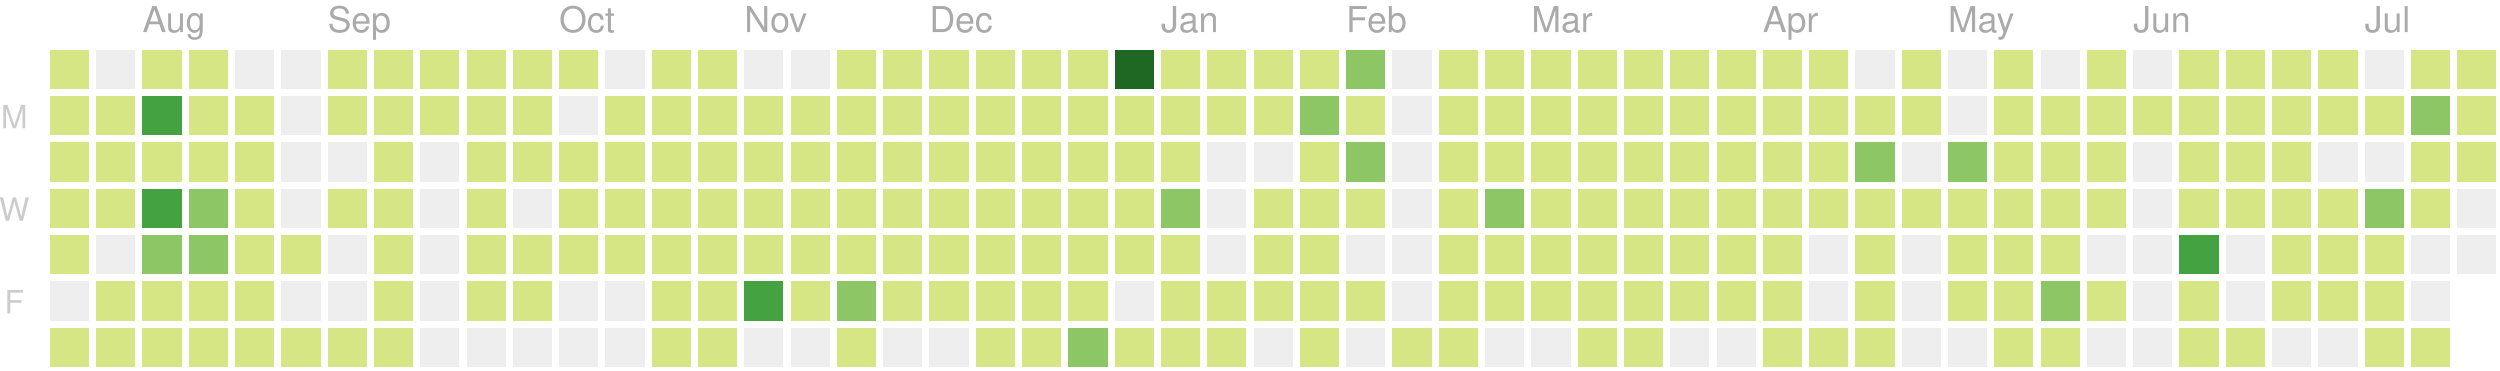
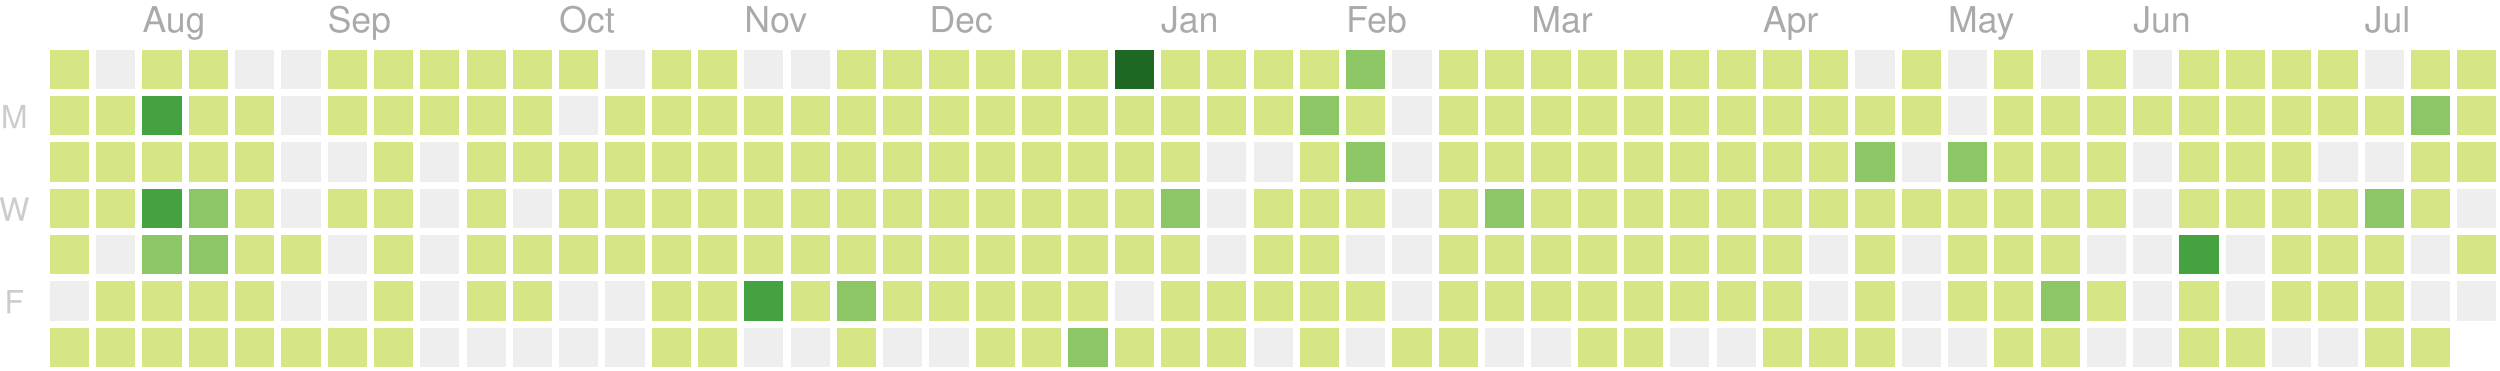
<svg xmlns="http://www.w3.org/2000/svg" version="1.1" width="702" height="104">
  <rect style="fill:#d6e685;shape-rendering:crispedges;" data-score="2" data-date="2018-07-22" x="14" y="14" width="11" height="11" />
  <rect style="fill:#eeeeee;shape-rendering:crispedges;" data-score="0" data-date="2018-07-29" x="27" y="14" width="11" height="11" />
  <rect style="fill:#d6e685;shape-rendering:crispedges;" data-score="1" data-date="2018-08-05" x="40" y="14" width="11" height="11" />
  <rect style="fill:#d6e685;shape-rendering:crispedges;" data-score="3" data-date="2018-08-12" x="53" y="14" width="11" height="11" />
  <rect style="fill:#eeeeee;shape-rendering:crispedges;" data-score="0" data-date="2018-08-19" x="66" y="14" width="11" height="11" />
  <rect style="fill:#eeeeee;shape-rendering:crispedges;" data-score="0" data-date="2018-08-26" x="79" y="14" width="11" height="11" />
  <rect style="fill:#d6e685;shape-rendering:crispedges;" data-score="1" data-date="2018-09-02" x="92" y="14" width="11" height="11" />
  <rect style="fill:#d6e685;shape-rendering:crispedges;" data-score="5" data-date="2018-09-09" x="105" y="14" width="11" height="11" />
  <rect style="fill:#d6e685;shape-rendering:crispedges;" data-score="14" data-date="2018-09-16" x="118" y="14" width="11" height="11" />
  <rect style="fill:#d6e685;shape-rendering:crispedges;" data-score="6" data-date="2018-09-23" x="131" y="14" width="11" height="11" />
  <rect style="fill:#d6e685;shape-rendering:crispedges;" data-score="1" data-date="2018-09-30" x="144" y="14" width="11" height="11" />
  <rect style="fill:#d6e685;shape-rendering:crispedges;" data-score="2" data-date="2018-10-07" x="157" y="14" width="11" height="11" />
  <rect style="fill:#eeeeee;shape-rendering:crispedges;" data-score="0" data-date="2018-10-14" x="170" y="14" width="11" height="11" />
  <rect style="fill:#d6e685;shape-rendering:crispedges;" data-score="1" data-date="2018-10-21" x="183" y="14" width="11" height="11" />
  <rect style="fill:#d6e685;shape-rendering:crispedges;" data-score="10" data-date="2018-10-28" x="196" y="14" width="11" height="11" />
  <rect style="fill:#eeeeee;shape-rendering:crispedges;" data-score="0" data-date="2018-11-04" x="209" y="14" width="11" height="11" />
  <rect style="fill:#eeeeee;shape-rendering:crispedges;" data-score="0" data-date="2018-11-11" x="222" y="14" width="11" height="11" />
  <rect style="fill:#d6e685;shape-rendering:crispedges;" data-score="15" data-date="2018-11-18" x="235" y="14" width="11" height="11" />
  <rect style="fill:#d6e685;shape-rendering:crispedges;" data-score="17" data-date="2018-11-25" x="248" y="14" width="11" height="11" />
  <rect style="fill:#d6e685;shape-rendering:crispedges;" data-score="4" data-date="2018-12-02" x="261" y="14" width="11" height="11" />
  <rect style="fill:#d6e685;shape-rendering:crispedges;" data-score="2" data-date="2018-12-09" x="274" y="14" width="11" height="11" />
  <rect style="fill:#d6e685;shape-rendering:crispedges;" data-score="3" data-date="2018-12-16" x="287" y="14" width="11" height="11" />
  <rect style="fill:#d6e685;shape-rendering:crispedges;" data-score="4" data-date="2018-12-23" x="300" y="14" width="11" height="11" />
  <rect style="fill:#1e6823;shape-rendering:crispedges;" data-score="77" data-date="2018-12-30" x="313" y="14" width="11" height="11" />
  <rect style="fill:#d6e685;shape-rendering:crispedges;" data-score="7" data-date="2019-01-06" x="326" y="14" width="11" height="11" />
  <rect style="fill:#d6e685;shape-rendering:crispedges;" data-score="1" data-date="2019-01-13" x="339" y="14" width="11" height="11" />
  <rect style="fill:#d6e685;shape-rendering:crispedges;" data-score="8" data-date="2019-01-20" x="352" y="14" width="11" height="11" />
  <rect style="fill:#d6e685;shape-rendering:crispedges;" data-score="7" data-date="2019-01-27" x="365" y="14" width="11" height="11" />
  <rect style="fill:#8cc665;shape-rendering:crispedges;" data-score="20" data-date="2019-02-03" x="378" y="14" width="11" height="11" />
  <rect style="fill:#eeeeee;shape-rendering:crispedges;" data-score="0" data-date="2019-02-10" x="391" y="14" width="11" height="11" />
  <rect style="fill:#d6e685;shape-rendering:crispedges;" data-score="2" data-date="2019-02-17" x="404" y="14" width="11" height="11" />
  <rect style="fill:#d6e685;shape-rendering:crispedges;" data-score="13" data-date="2019-02-24" x="417" y="14" width="11" height="11" />
  <rect style="fill:#d6e685;shape-rendering:crispedges;" data-score="6" data-date="2019-03-03" x="430" y="14" width="11" height="11" />
  <rect style="fill:#d6e685;shape-rendering:crispedges;" data-score="6" data-date="2019-03-10" x="443" y="14" width="11" height="11" />
  <rect style="fill:#d6e685;shape-rendering:crispedges;" data-score="1" data-date="2019-03-17" x="456" y="14" width="11" height="11" />
  <rect style="fill:#d6e685;shape-rendering:crispedges;" data-score="4" data-date="2019-03-24" x="469" y="14" width="11" height="11" />
  <rect style="fill:#d6e685;shape-rendering:crispedges;" data-score="3" data-date="2019-03-31" x="482" y="14" width="11" height="11" />
  <rect style="fill:#d6e685;shape-rendering:crispedges;" data-score="2" data-date="2019-04-07" x="495" y="14" width="11" height="11" />
  <rect style="fill:#d6e685;shape-rendering:crispedges;" data-score="3" data-date="2019-04-14" x="508" y="14" width="11" height="11" />
  <rect style="fill:#eeeeee;shape-rendering:crispedges;" data-score="0" data-date="2019-04-21" x="521" y="14" width="11" height="11" />
  <rect style="fill:#d6e685;shape-rendering:crispedges;" data-score="9" data-date="2019-04-28" x="534" y="14" width="11" height="11" />
  <rect style="fill:#eeeeee;shape-rendering:crispedges;" data-score="0" data-date="2019-05-05" x="547" y="14" width="11" height="11" />
  <rect style="fill:#d6e685;shape-rendering:crispedges;" data-score="6" data-date="2019-05-12" x="560" y="14" width="11" height="11" />
  <rect style="fill:#eeeeee;shape-rendering:crispedges;" data-score="0" data-date="2019-05-19" x="573" y="14" width="11" height="11" />
  <rect style="fill:#d6e685;shape-rendering:crispedges;" data-score="4" data-date="2019-05-26" x="586" y="14" width="11" height="11" />
  <rect style="fill:#eeeeee;shape-rendering:crispedges;" data-score="0" data-date="2019-06-02" x="599" y="14" width="11" height="11" />
  <rect style="fill:#d6e685;shape-rendering:crispedges;" data-score="1" data-date="2019-06-09" x="612" y="14" width="11" height="11" />
  <rect style="fill:#d6e685;shape-rendering:crispedges;" data-score="3" data-date="2019-06-16" x="625" y="14" width="11" height="11" />
  <rect style="fill:#d6e685;shape-rendering:crispedges;" data-score="2" data-date="2019-06-23" x="638" y="14" width="11" height="11" />
  <rect style="fill:#d6e685;shape-rendering:crispedges;" data-score="2" data-date="2019-06-30" x="651" y="14" width="11" height="11" />
  <rect style="fill:#eeeeee;shape-rendering:crispedges;" data-score="0" data-date="2019-07-07" x="664" y="14" width="11" height="11" />
  <rect style="fill:#d6e685;shape-rendering:crispedges;" data-score="7" data-date="2019-07-14" x="677" y="14" width="11" height="11" />
  <rect style="fill:#d6e685;shape-rendering:crispedges;" data-score="1" data-date="2019-07-21" x="690" y="14" width="11" height="11" />
  <rect style="fill:#d6e685;shape-rendering:crispedges;" data-score="3" data-date="2018-07-23" x="14" y="27" width="11" height="11" />
  <rect style="fill:#d6e685;shape-rendering:crispedges;" data-score="8" data-date="2018-07-30" x="27" y="27" width="11" height="11" />
  <rect style="fill:#44a340;shape-rendering:crispedges;" data-score="42" data-date="2018-08-06" x="40" y="27" width="11" height="11" />
  <rect style="fill:#d6e685;shape-rendering:crispedges;" data-score="16" data-date="2018-08-13" x="53" y="27" width="11" height="11" />
  <rect style="fill:#d6e685;shape-rendering:crispedges;" data-score="14" data-date="2018-08-20" x="66" y="27" width="11" height="11" />
  <rect style="fill:#eeeeee;shape-rendering:crispedges;" data-score="0" data-date="2018-08-27" x="79" y="27" width="11" height="11" />
  <rect style="fill:#d6e685;shape-rendering:crispedges;" data-score="2" data-date="2018-09-03" x="92" y="27" width="11" height="11" />
  <rect style="fill:#d6e685;shape-rendering:crispedges;" data-score="3" data-date="2018-09-10" x="105" y="27" width="11" height="11" />
  <rect style="fill:#d6e685;shape-rendering:crispedges;" data-score="1" data-date="2018-09-17" x="118" y="27" width="11" height="11" />
  <rect style="fill:#d6e685;shape-rendering:crispedges;" data-score="7" data-date="2018-09-24" x="131" y="27" width="11" height="11" />
  <rect style="fill:#d6e685;shape-rendering:crispedges;" data-score="3" data-date="2018-10-01" x="144" y="27" width="11" height="11" />
  <rect style="fill:#eeeeee;shape-rendering:crispedges;" data-score="0" data-date="2018-10-08" x="157" y="27" width="11" height="11" />
  <rect style="fill:#d6e685;shape-rendering:crispedges;" data-score="1" data-date="2018-10-15" x="170" y="27" width="11" height="11" />
  <rect style="fill:#d6e685;shape-rendering:crispedges;" data-score="1" data-date="2018-10-22" x="183" y="27" width="11" height="11" />
  <rect style="fill:#d6e685;shape-rendering:crispedges;" data-score="9" data-date="2018-10-29" x="196" y="27" width="11" height="11" />
  <rect style="fill:#d6e685;shape-rendering:crispedges;" data-score="6" data-date="2018-11-05" x="209" y="27" width="11" height="11" />
  <rect style="fill:#d6e685;shape-rendering:crispedges;" data-score="10" data-date="2018-11-12" x="222" y="27" width="11" height="11" />
  <rect style="fill:#d6e685;shape-rendering:crispedges;" data-score="11" data-date="2018-11-19" x="235" y="27" width="11" height="11" />
  <rect style="fill:#d6e685;shape-rendering:crispedges;" data-score="10" data-date="2018-11-26" x="248" y="27" width="11" height="11" />
  <rect style="fill:#d6e685;shape-rendering:crispedges;" data-score="4" data-date="2018-12-03" x="261" y="27" width="11" height="11" />
  <rect style="fill:#d6e685;shape-rendering:crispedges;" data-score="8" data-date="2018-12-10" x="274" y="27" width="11" height="11" />
  <rect style="fill:#d6e685;shape-rendering:crispedges;" data-score="9" data-date="2018-12-17" x="287" y="27" width="11" height="11" />
  <rect style="fill:#d6e685;shape-rendering:crispedges;" data-score="4" data-date="2018-12-24" x="300" y="27" width="11" height="11" />
  <rect style="fill:#d6e685;shape-rendering:crispedges;" data-score="8" data-date="2018-12-31" x="313" y="27" width="11" height="11" />
  <rect style="fill:#d6e685;shape-rendering:crispedges;" data-score="12" data-date="2019-01-07" x="326" y="27" width="11" height="11" />
  <rect style="fill:#d6e685;shape-rendering:crispedges;" data-score="2" data-date="2019-01-14" x="339" y="27" width="11" height="11" />
  <rect style="fill:#d6e685;shape-rendering:crispedges;" data-score="6" data-date="2019-01-21" x="352" y="27" width="11" height="11" />
  <rect style="fill:#8cc665;shape-rendering:crispedges;" data-score="26" data-date="2019-01-28" x="365" y="27" width="11" height="11" />
  <rect style="fill:#d6e685;shape-rendering:crispedges;" data-score="17" data-date="2019-02-04" x="378" y="27" width="11" height="11" />
  <rect style="fill:#eeeeee;shape-rendering:crispedges;" data-score="0" data-date="2019-02-11" x="391" y="27" width="11" height="11" />
  <rect style="fill:#d6e685;shape-rendering:crispedges;" data-score="14" data-date="2019-02-18" x="404" y="27" width="11" height="11" />
  <rect style="fill:#d6e685;shape-rendering:crispedges;" data-score="3" data-date="2019-02-25" x="417" y="27" width="11" height="11" />
  <rect style="fill:#d6e685;shape-rendering:crispedges;" data-score="11" data-date="2019-03-04" x="430" y="27" width="11" height="11" />
  <rect style="fill:#d6e685;shape-rendering:crispedges;" data-score="5" data-date="2019-03-11" x="443" y="27" width="11" height="11" />
  <rect style="fill:#d6e685;shape-rendering:crispedges;" data-score="11" data-date="2019-03-18" x="456" y="27" width="11" height="11" />
  <rect style="fill:#d6e685;shape-rendering:crispedges;" data-score="4" data-date="2019-03-25" x="469" y="27" width="11" height="11" />
  <rect style="fill:#d6e685;shape-rendering:crispedges;" data-score="2" data-date="2019-04-01" x="482" y="27" width="11" height="11" />
  <rect style="fill:#d6e685;shape-rendering:crispedges;" data-score="2" data-date="2019-04-08" x="495" y="27" width="11" height="11" />
  <rect style="fill:#d6e685;shape-rendering:crispedges;" data-score="2" data-date="2019-04-15" x="508" y="27" width="11" height="11" />
  <rect style="fill:#d6e685;shape-rendering:crispedges;" data-score="12" data-date="2019-04-22" x="521" y="27" width="11" height="11" />
  <rect style="fill:#d6e685;shape-rendering:crispedges;" data-score="7" data-date="2019-04-29" x="534" y="27" width="11" height="11" />
  <rect style="fill:#eeeeee;shape-rendering:crispedges;" data-score="0" data-date="2019-05-06" x="547" y="27" width="11" height="11" />
  <rect style="fill:#d6e685;shape-rendering:crispedges;" data-score="17" data-date="2019-05-13" x="560" y="27" width="11" height="11" />
  <rect style="fill:#d6e685;shape-rendering:crispedges;" data-score="11" data-date="2019-05-20" x="573" y="27" width="11" height="11" />
  <rect style="fill:#d6e685;shape-rendering:crispedges;" data-score="11" data-date="2019-05-27" x="586" y="27" width="11" height="11" />
  <rect style="fill:#d6e685;shape-rendering:crispedges;" data-score="2" data-date="2019-06-03" x="599" y="27" width="11" height="11" />
  <rect style="fill:#d6e685;shape-rendering:crispedges;" data-score="5" data-date="2019-06-10" x="612" y="27" width="11" height="11" />
  <rect style="fill:#d6e685;shape-rendering:crispedges;" data-score="11" data-date="2019-06-17" x="625" y="27" width="11" height="11" />
  <rect style="fill:#d6e685;shape-rendering:crispedges;" data-score="5" data-date="2019-06-24" x="638" y="27" width="11" height="11" />
  <rect style="fill:#d6e685;shape-rendering:crispedges;" data-score="17" data-date="2019-07-01" x="651" y="27" width="11" height="11" />
  <rect style="fill:#d6e685;shape-rendering:crispedges;" data-score="6" data-date="2019-07-08" x="664" y="27" width="11" height="11" />
  <rect style="fill:#8cc665;shape-rendering:crispedges;" data-score="20" data-date="2019-07-15" x="677" y="27" width="11" height="11" />
  <rect style="fill:#d6e685;shape-rendering:crispedges;" data-score="4" data-date="2019-07-22" x="690" y="27" width="11" height="11" />
  <rect style="fill:#d6e685;shape-rendering:crispedges;" data-score="5" data-date="2018-07-24" x="14" y="40" width="11" height="11" />
  <rect style="fill:#d6e685;shape-rendering:crispedges;" data-score="6" data-date="2018-07-31" x="27" y="40" width="11" height="11" />
  <rect style="fill:#d6e685;shape-rendering:crispedges;" data-score="9" data-date="2018-08-07" x="40" y="40" width="11" height="11" />
  <rect style="fill:#d6e685;shape-rendering:crispedges;" data-score="17" data-date="2018-08-14" x="53" y="40" width="11" height="11" />
  <rect style="fill:#d6e685;shape-rendering:crispedges;" data-score="6" data-date="2018-08-21" x="66" y="40" width="11" height="11" />
  <rect style="fill:#eeeeee;shape-rendering:crispedges;" data-score="0" data-date="2018-08-28" x="79" y="40" width="11" height="11" />
  <rect style="fill:#eeeeee;shape-rendering:crispedges;" data-score="0" data-date="2018-09-04" x="92" y="40" width="11" height="11" />
  <rect style="fill:#d6e685;shape-rendering:crispedges;" data-score="5" data-date="2018-09-11" x="105" y="40" width="11" height="11" />
  <rect style="fill:#eeeeee;shape-rendering:crispedges;" data-score="0" data-date="2018-09-18" x="118" y="40" width="11" height="11" />
  <rect style="fill:#d6e685;shape-rendering:crispedges;" data-score="1" data-date="2018-09-25" x="131" y="40" width="11" height="11" />
  <rect style="fill:#d6e685;shape-rendering:crispedges;" data-score="10" data-date="2018-10-02" x="144" y="40" width="11" height="11" />
  <rect style="fill:#d6e685;shape-rendering:crispedges;" data-score="5" data-date="2018-10-09" x="157" y="40" width="11" height="11" />
  <rect style="fill:#d6e685;shape-rendering:crispedges;" data-score="5" data-date="2018-10-16" x="170" y="40" width="11" height="11" />
  <rect style="fill:#d6e685;shape-rendering:crispedges;" data-score="13" data-date="2018-10-23" x="183" y="40" width="11" height="11" />
  <rect style="fill:#d6e685;shape-rendering:crispedges;" data-score="9" data-date="2018-10-30" x="196" y="40" width="11" height="11" />
  <rect style="fill:#d6e685;shape-rendering:crispedges;" data-score="19" data-date="2018-11-06" x="209" y="40" width="11" height="11" />
  <rect style="fill:#d6e685;shape-rendering:crispedges;" data-score="1" data-date="2018-11-13" x="222" y="40" width="11" height="11" />
  <rect style="fill:#d6e685;shape-rendering:crispedges;" data-score="8" data-date="2018-11-20" x="235" y="40" width="11" height="11" />
  <rect style="fill:#d6e685;shape-rendering:crispedges;" data-score="6" data-date="2018-11-27" x="248" y="40" width="11" height="11" />
  <rect style="fill:#d6e685;shape-rendering:crispedges;" data-score="7" data-date="2018-12-04" x="261" y="40" width="11" height="11" />
  <rect style="fill:#d6e685;shape-rendering:crispedges;" data-score="5" data-date="2018-12-11" x="274" y="40" width="11" height="11" />
  <rect style="fill:#d6e685;shape-rendering:crispedges;" data-score="7" data-date="2018-12-18" x="287" y="40" width="11" height="11" />
  <rect style="fill:#d6e685;shape-rendering:crispedges;" data-score="2" data-date="2018-12-25" x="300" y="40" width="11" height="11" />
  <rect style="fill:#d6e685;shape-rendering:crispedges;" data-score="10" data-date="2019-01-01" x="313" y="40" width="11" height="11" />
  <rect style="fill:#d6e685;shape-rendering:crispedges;" data-score="4" data-date="2019-01-08" x="326" y="40" width="11" height="11" />
  <rect style="fill:#eeeeee;shape-rendering:crispedges;" data-score="0" data-date="2019-01-15" x="339" y="40" width="11" height="11" />
  <rect style="fill:#eeeeee;shape-rendering:crispedges;" data-score="0" data-date="2019-01-22" x="352" y="40" width="11" height="11" />
  <rect style="fill:#d6e685;shape-rendering:crispedges;" data-score="9" data-date="2019-01-29" x="365" y="40" width="11" height="11" />
  <rect style="fill:#8cc665;shape-rendering:crispedges;" data-score="29" data-date="2019-02-05" x="378" y="40" width="11" height="11" />
  <rect style="fill:#eeeeee;shape-rendering:crispedges;" data-score="0" data-date="2019-02-12" x="391" y="40" width="11" height="11" />
  <rect style="fill:#d6e685;shape-rendering:crispedges;" data-score="2" data-date="2019-02-19" x="404" y="40" width="11" height="11" />
  <rect style="fill:#d6e685;shape-rendering:crispedges;" data-score="4" data-date="2019-02-26" x="417" y="40" width="11" height="11" />
  <rect style="fill:#d6e685;shape-rendering:crispedges;" data-score="3" data-date="2019-03-05" x="430" y="40" width="11" height="11" />
  <rect style="fill:#d6e685;shape-rendering:crispedges;" data-score="2" data-date="2019-03-12" x="443" y="40" width="11" height="11" />
  <rect style="fill:#d6e685;shape-rendering:crispedges;" data-score="8" data-date="2019-03-19" x="456" y="40" width="11" height="11" />
  <rect style="fill:#d6e685;shape-rendering:crispedges;" data-score="3" data-date="2019-03-26" x="469" y="40" width="11" height="11" />
  <rect style="fill:#d6e685;shape-rendering:crispedges;" data-score="6" data-date="2019-04-02" x="482" y="40" width="11" height="11" />
  <rect style="fill:#d6e685;shape-rendering:crispedges;" data-score="4" data-date="2019-04-09" x="495" y="40" width="11" height="11" />
  <rect style="fill:#d6e685;shape-rendering:crispedges;" data-score="3" data-date="2019-04-16" x="508" y="40" width="11" height="11" />
  <rect style="fill:#8cc665;shape-rendering:crispedges;" data-score="35" data-date="2019-04-23" x="521" y="40" width="11" height="11" />
  <rect style="fill:#eeeeee;shape-rendering:crispedges;" data-score="0" data-date="2019-04-30" x="534" y="40" width="11" height="11" />
  <rect style="fill:#8cc665;shape-rendering:crispedges;" data-score="31" data-date="2019-05-07" x="547" y="40" width="11" height="11" />
  <rect style="fill:#d6e685;shape-rendering:crispedges;" data-score="7" data-date="2019-05-14" x="560" y="40" width="11" height="11" />
  <rect style="fill:#d6e685;shape-rendering:crispedges;" data-score="8" data-date="2019-05-21" x="573" y="40" width="11" height="11" />
  <rect style="fill:#d6e685;shape-rendering:crispedges;" data-score="8" data-date="2019-05-28" x="586" y="40" width="11" height="11" />
  <rect style="fill:#eeeeee;shape-rendering:crispedges;" data-score="0" data-date="2019-06-04" x="599" y="40" width="11" height="11" />
  <rect style="fill:#d6e685;shape-rendering:crispedges;" data-score="10" data-date="2019-06-11" x="612" y="40" width="11" height="11" />
  <rect style="fill:#d6e685;shape-rendering:crispedges;" data-score="4" data-date="2019-06-18" x="625" y="40" width="11" height="11" />
  <rect style="fill:#d6e685;shape-rendering:crispedges;" data-score="11" data-date="2019-06-25" x="638" y="40" width="11" height="11" />
  <rect style="fill:#eeeeee;shape-rendering:crispedges;" data-score="0" data-date="2019-07-02" x="651" y="40" width="11" height="11" />
  <rect style="fill:#eeeeee;shape-rendering:crispedges;" data-score="0" data-date="2019-07-09" x="664" y="40" width="11" height="11" />
  <rect style="fill:#d6e685;shape-rendering:crispedges;" data-score="9" data-date="2019-07-16" x="677" y="40" width="11" height="11" />
  <rect style="fill:#d6e685;shape-rendering:crispedges;" data-score="2" data-date="2019-07-23" x="690" y="40" width="11" height="11" />
  <rect style="fill:#d6e685;shape-rendering:crispedges;" data-score="3" data-date="2018-07-25" x="14" y="53" width="11" height="11" />
  <rect style="fill:#d6e685;shape-rendering:crispedges;" data-score="10" data-date="2018-08-01" x="27" y="53" width="11" height="11" />
  <rect style="fill:#44a340;shape-rendering:crispedges;" data-score="40" data-date="2018-08-08" x="40" y="53" width="11" height="11" />
  <rect style="fill:#8cc665;shape-rendering:crispedges;" data-score="27" data-date="2018-08-15" x="53" y="53" width="11" height="11" />
  <rect style="fill:#d6e685;shape-rendering:crispedges;" data-score="3" data-date="2018-08-22" x="66" y="53" width="11" height="11" />
  <rect style="fill:#eeeeee;shape-rendering:crispedges;" data-score="0" data-date="2018-08-29" x="79" y="53" width="11" height="11" />
  <rect style="fill:#d6e685;shape-rendering:crispedges;" data-score="1" data-date="2018-09-05" x="92" y="53" width="11" height="11" />
  <rect style="fill:#d6e685;shape-rendering:crispedges;" data-score="2" data-date="2018-09-12" x="105" y="53" width="11" height="11" />
  <rect style="fill:#eeeeee;shape-rendering:crispedges;" data-score="0" data-date="2018-09-19" x="118" y="53" width="11" height="11" />
  <rect style="fill:#d6e685;shape-rendering:crispedges;" data-score="1" data-date="2018-09-26" x="131" y="53" width="11" height="11" />
  <rect style="fill:#eeeeee;shape-rendering:crispedges;" data-score="0" data-date="2018-10-03" x="144" y="53" width="11" height="11" />
  <rect style="fill:#d6e685;shape-rendering:crispedges;" data-score="19" data-date="2018-10-10" x="157" y="53" width="11" height="11" />
  <rect style="fill:#d6e685;shape-rendering:crispedges;" data-score="3" data-date="2018-10-17" x="170" y="53" width="11" height="11" />
  <rect style="fill:#d6e685;shape-rendering:crispedges;" data-score="12" data-date="2018-10-24" x="183" y="53" width="11" height="11" />
  <rect style="fill:#d6e685;shape-rendering:crispedges;" data-score="13" data-date="2018-10-31" x="196" y="53" width="11" height="11" />
  <rect style="fill:#d6e685;shape-rendering:crispedges;" data-score="6" data-date="2018-11-07" x="209" y="53" width="11" height="11" />
  <rect style="fill:#d6e685;shape-rendering:crispedges;" data-score="3" data-date="2018-11-14" x="222" y="53" width="11" height="11" />
  <rect style="fill:#d6e685;shape-rendering:crispedges;" data-score="13" data-date="2018-11-21" x="235" y="53" width="11" height="11" />
  <rect style="fill:#d6e685;shape-rendering:crispedges;" data-score="7" data-date="2018-11-28" x="248" y="53" width="11" height="11" />
  <rect style="fill:#d6e685;shape-rendering:crispedges;" data-score="10" data-date="2018-12-05" x="261" y="53" width="11" height="11" />
  <rect style="fill:#d6e685;shape-rendering:crispedges;" data-score="13" data-date="2018-12-12" x="274" y="53" width="11" height="11" />
  <rect style="fill:#d6e685;shape-rendering:crispedges;" data-score="9" data-date="2018-12-19" x="287" y="53" width="11" height="11" />
  <rect style="fill:#d6e685;shape-rendering:crispedges;" data-score="2" data-date="2018-12-26" x="300" y="53" width="11" height="11" />
  <rect style="fill:#d6e685;shape-rendering:crispedges;" data-score="11" data-date="2019-01-02" x="313" y="53" width="11" height="11" />
  <rect style="fill:#8cc665;shape-rendering:crispedges;" data-score="28" data-date="2019-01-09" x="326" y="53" width="11" height="11" />
  <rect style="fill:#eeeeee;shape-rendering:crispedges;" data-score="0" data-date="2019-01-16" x="339" y="53" width="11" height="11" />
  <rect style="fill:#d6e685;shape-rendering:crispedges;" data-score="6" data-date="2019-01-23" x="352" y="53" width="11" height="11" />
  <rect style="fill:#d6e685;shape-rendering:crispedges;" data-score="9" data-date="2019-01-30" x="365" y="53" width="11" height="11" />
  <rect style="fill:#d6e685;shape-rendering:crispedges;" data-score="13" data-date="2019-02-06" x="378" y="53" width="11" height="11" />
  <rect style="fill:#eeeeee;shape-rendering:crispedges;" data-score="0" data-date="2019-02-13" x="391" y="53" width="11" height="11" />
  <rect style="fill:#d6e685;shape-rendering:crispedges;" data-score="10" data-date="2019-02-20" x="404" y="53" width="11" height="11" />
  <rect style="fill:#8cc665;shape-rendering:crispedges;" data-score="22" data-date="2019-02-27" x="417" y="53" width="11" height="11" />
  <rect style="fill:#d6e685;shape-rendering:crispedges;" data-score="14" data-date="2019-03-06" x="430" y="53" width="11" height="11" />
  <rect style="fill:#d6e685;shape-rendering:crispedges;" data-score="3" data-date="2019-03-13" x="443" y="53" width="11" height="11" />
  <rect style="fill:#d6e685;shape-rendering:crispedges;" data-score="4" data-date="2019-03-20" x="456" y="53" width="11" height="11" />
  <rect style="fill:#d6e685;shape-rendering:crispedges;" data-score="2" data-date="2019-03-27" x="469" y="53" width="11" height="11" />
  <rect style="fill:#d6e685;shape-rendering:crispedges;" data-score="3" data-date="2019-04-03" x="482" y="53" width="11" height="11" />
  <rect style="fill:#d6e685;shape-rendering:crispedges;" data-score="6" data-date="2019-04-10" x="495" y="53" width="11" height="11" />
  <rect style="fill:#d6e685;shape-rendering:crispedges;" data-score="5" data-date="2019-04-17" x="508" y="53" width="11" height="11" />
  <rect style="fill:#d6e685;shape-rendering:crispedges;" data-score="4" data-date="2019-04-24" x="521" y="53" width="11" height="11" />
  <rect style="fill:#d6e685;shape-rendering:crispedges;" data-score="2" data-date="2019-05-01" x="534" y="53" width="11" height="11" />
  <rect style="fill:#d6e685;shape-rendering:crispedges;" data-score="4" data-date="2019-05-08" x="547" y="53" width="11" height="11" />
  <rect style="fill:#d6e685;shape-rendering:crispedges;" data-score="15" data-date="2019-05-15" x="560" y="53" width="11" height="11" />
  <rect style="fill:#d6e685;shape-rendering:crispedges;" data-score="12" data-date="2019-05-22" x="573" y="53" width="11" height="11" />
  <rect style="fill:#d6e685;shape-rendering:crispedges;" data-score="9" data-date="2019-05-29" x="586" y="53" width="11" height="11" />
  <rect style="fill:#eeeeee;shape-rendering:crispedges;" data-score="0" data-date="2019-06-05" x="599" y="53" width="11" height="11" />
  <rect style="fill:#d6e685;shape-rendering:crispedges;" data-score="2" data-date="2019-06-12" x="612" y="53" width="11" height="11" />
  <rect style="fill:#d6e685;shape-rendering:crispedges;" data-score="1" data-date="2019-06-19" x="625" y="53" width="11" height="11" />
  <rect style="fill:#d6e685;shape-rendering:crispedges;" data-score="17" data-date="2019-06-26" x="638" y="53" width="11" height="11" />
  <rect style="fill:#d6e685;shape-rendering:crispedges;" data-score="11" data-date="2019-07-03" x="651" y="53" width="11" height="11" />
  <rect style="fill:#8cc665;shape-rendering:crispedges;" data-score="20" data-date="2019-07-10" x="664" y="53" width="11" height="11" />
  <rect style="fill:#d6e685;shape-rendering:crispedges;" data-score="8" data-date="2019-07-17" x="677" y="53" width="11" height="11" />
  <rect style="fill:#eeeeee;shape-rendering:crispedges;" data-score="0" data-date="2019-07-24" x="690" y="53" width="11" height="11" />
  <rect style="fill:#d6e685;shape-rendering:crispedges;" data-score="2" data-date="2018-07-26" x="14" y="66" width="11" height="11" />
  <rect style="fill:#eeeeee;shape-rendering:crispedges;" data-score="0" data-date="2018-08-02" x="27" y="66" width="11" height="11" />
  <rect style="fill:#8cc665;shape-rendering:crispedges;" data-score="36" data-date="2018-08-09" x="40" y="66" width="11" height="11" />
  <rect style="fill:#8cc665;shape-rendering:crispedges;" data-score="21" data-date="2018-08-16" x="53" y="66" width="11" height="11" />
  <rect style="fill:#d6e685;shape-rendering:crispedges;" data-score="4" data-date="2018-08-23" x="66" y="66" width="11" height="11" />
  <rect style="fill:#d6e685;shape-rendering:crispedges;" data-score="6" data-date="2018-08-30" x="79" y="66" width="11" height="11" />
  <rect style="fill:#eeeeee;shape-rendering:crispedges;" data-score="0" data-date="2018-09-06" x="92" y="66" width="11" height="11" />
  <rect style="fill:#d6e685;shape-rendering:crispedges;" data-score="1" data-date="2018-09-13" x="105" y="66" width="11" height="11" />
  <rect style="fill:#eeeeee;shape-rendering:crispedges;" data-score="0" data-date="2018-09-20" x="118" y="66" width="11" height="11" />
  <rect style="fill:#d6e685;shape-rendering:crispedges;" data-score="1" data-date="2018-09-27" x="131" y="66" width="11" height="11" />
  <rect style="fill:#d6e685;shape-rendering:crispedges;" data-score="7" data-date="2018-10-04" x="144" y="66" width="11" height="11" />
  <rect style="fill:#d6e685;shape-rendering:crispedges;" data-score="4" data-date="2018-10-11" x="157" y="66" width="11" height="11" />
  <rect style="fill:#d6e685;shape-rendering:crispedges;" data-score="4" data-date="2018-10-18" x="170" y="66" width="11" height="11" />
  <rect style="fill:#d6e685;shape-rendering:crispedges;" data-score="7" data-date="2018-10-25" x="183" y="66" width="11" height="11" />
  <rect style="fill:#d6e685;shape-rendering:crispedges;" data-score="7" data-date="2018-11-01" x="196" y="66" width="11" height="11" />
  <rect style="fill:#d6e685;shape-rendering:crispedges;" data-score="5" data-date="2018-11-08" x="209" y="66" width="11" height="11" />
  <rect style="fill:#d6e685;shape-rendering:crispedges;" data-score="3" data-date="2018-11-15" x="222" y="66" width="11" height="11" />
  <rect style="fill:#d6e685;shape-rendering:crispedges;" data-score="1" data-date="2018-11-22" x="235" y="66" width="11" height="11" />
  <rect style="fill:#d6e685;shape-rendering:crispedges;" data-score="6" data-date="2018-11-29" x="248" y="66" width="11" height="11" />
  <rect style="fill:#d6e685;shape-rendering:crispedges;" data-score="2" data-date="2018-12-06" x="261" y="66" width="11" height="11" />
  <rect style="fill:#d6e685;shape-rendering:crispedges;" data-score="17" data-date="2018-12-13" x="274" y="66" width="11" height="11" />
  <rect style="fill:#d6e685;shape-rendering:crispedges;" data-score="10" data-date="2018-12-20" x="287" y="66" width="11" height="11" />
  <rect style="fill:#d6e685;shape-rendering:crispedges;" data-score="15" data-date="2018-12-27" x="300" y="66" width="11" height="11" />
  <rect style="fill:#d6e685;shape-rendering:crispedges;" data-score="6" data-date="2019-01-03" x="313" y="66" width="11" height="11" />
  <rect style="fill:#d6e685;shape-rendering:crispedges;" data-score="6" data-date="2019-01-10" x="326" y="66" width="11" height="11" />
  <rect style="fill:#eeeeee;shape-rendering:crispedges;" data-score="0" data-date="2019-01-17" x="339" y="66" width="11" height="11" />
  <rect style="fill:#d6e685;shape-rendering:crispedges;" data-score="5" data-date="2019-01-24" x="352" y="66" width="11" height="11" />
  <rect style="fill:#d6e685;shape-rendering:crispedges;" data-score="17" data-date="2019-01-31" x="365" y="66" width="11" height="11" />
  <rect style="fill:#eeeeee;shape-rendering:crispedges;" data-score="0" data-date="2019-02-07" x="378" y="66" width="11" height="11" />
  <rect style="fill:#eeeeee;shape-rendering:crispedges;" data-score="0" data-date="2019-02-14" x="391" y="66" width="11" height="11" />
  <rect style="fill:#d6e685;shape-rendering:crispedges;" data-score="12" data-date="2019-02-21" x="404" y="66" width="11" height="11" />
  <rect style="fill:#d6e685;shape-rendering:crispedges;" data-score="11" data-date="2019-02-28" x="417" y="66" width="11" height="11" />
  <rect style="fill:#d6e685;shape-rendering:crispedges;" data-score="6" data-date="2019-03-07" x="430" y="66" width="11" height="11" />
  <rect style="fill:#d6e685;shape-rendering:crispedges;" data-score="8" data-date="2019-03-14" x="443" y="66" width="11" height="11" />
  <rect style="fill:#d6e685;shape-rendering:crispedges;" data-score="1" data-date="2019-03-21" x="456" y="66" width="11" height="11" />
  <rect style="fill:#d6e685;shape-rendering:crispedges;" data-score="2" data-date="2019-03-28" x="469" y="66" width="11" height="11" />
  <rect style="fill:#d6e685;shape-rendering:crispedges;" data-score="2" data-date="2019-04-04" x="482" y="66" width="11" height="11" />
  <rect style="fill:#d6e685;shape-rendering:crispedges;" data-score="4" data-date="2019-04-11" x="495" y="66" width="11" height="11" />
  <rect style="fill:#eeeeee;shape-rendering:crispedges;" data-score="0" data-date="2019-04-18" x="508" y="66" width="11" height="11" />
  <rect style="fill:#d6e685;shape-rendering:crispedges;" data-score="1" data-date="2019-04-25" x="521" y="66" width="11" height="11" />
  <rect style="fill:#eeeeee;shape-rendering:crispedges;" data-score="0" data-date="2019-05-02" x="534" y="66" width="11" height="11" />
  <rect style="fill:#d6e685;shape-rendering:crispedges;" data-score="1" data-date="2019-05-09" x="547" y="66" width="11" height="11" />
  <rect style="fill:#d6e685;shape-rendering:crispedges;" data-score="19" data-date="2019-05-16" x="560" y="66" width="11" height="11" />
  <rect style="fill:#d6e685;shape-rendering:crispedges;" data-score="17" data-date="2019-05-23" x="573" y="66" width="11" height="11" />
  <rect style="fill:#eeeeee;shape-rendering:crispedges;" data-score="0" data-date="2019-05-30" x="586" y="66" width="11" height="11" />
  <rect style="fill:#eeeeee;shape-rendering:crispedges;" data-score="0" data-date="2019-06-06" x="599" y="66" width="11" height="11" />
  <rect style="fill:#44a340;shape-rendering:crispedges;" data-score="44" data-date="2019-06-13" x="612" y="66" width="11" height="11" />
  <rect style="fill:#eeeeee;shape-rendering:crispedges;" data-score="0" data-date="2019-06-20" x="625" y="66" width="11" height="11" />
  <rect style="fill:#d6e685;shape-rendering:crispedges;" data-score="4" data-date="2019-06-27" x="638" y="66" width="11" height="11" />
  <rect style="fill:#d6e685;shape-rendering:crispedges;" data-score="4" data-date="2019-07-04" x="651" y="66" width="11" height="11" />
  <rect style="fill:#d6e685;shape-rendering:crispedges;" data-score="1" data-date="2019-07-11" x="664" y="66" width="11" height="11" />
  <rect style="fill:#eeeeee;shape-rendering:crispedges;" data-score="0" data-date="2019-07-18" x="677" y="66" width="11" height="11" />
-   <rect style="fill:#eeeeee;shape-rendering:crispedges;" data-score="0" data-date="2019-07-25" x="690" y="66" width="11" height="11" />
+   <rect style="fill:#d6e685;shape-rendering:crispedges;" data-score="6" data-date="2019-07-25" x="690" y="66" width="11" height="11" />
  <rect style="fill:#eeeeee;shape-rendering:crispedges;" data-score="0" data-date="2018-07-27" x="14" y="79" width="11" height="11" />
  <rect style="fill:#d6e685;shape-rendering:crispedges;" data-score="13" data-date="2018-08-03" x="27" y="79" width="11" height="11" />
  <rect style="fill:#d6e685;shape-rendering:crispedges;" data-score="5" data-date="2018-08-10" x="40" y="79" width="11" height="11" />
  <rect style="fill:#d6e685;shape-rendering:crispedges;" data-score="11" data-date="2018-08-17" x="53" y="79" width="11" height="11" />
  <rect style="fill:#d6e685;shape-rendering:crispedges;" data-score="8" data-date="2018-08-24" x="66" y="79" width="11" height="11" />
  <rect style="fill:#eeeeee;shape-rendering:crispedges;" data-score="0" data-date="2018-08-31" x="79" y="79" width="11" height="11" />
  <rect style="fill:#eeeeee;shape-rendering:crispedges;" data-score="0" data-date="2018-09-07" x="92" y="79" width="11" height="11" />
  <rect style="fill:#d6e685;shape-rendering:crispedges;" data-score="2" data-date="2018-09-14" x="105" y="79" width="11" height="11" />
  <rect style="fill:#eeeeee;shape-rendering:crispedges;" data-score="0" data-date="2018-09-21" x="118" y="79" width="11" height="11" />
  <rect style="fill:#d6e685;shape-rendering:crispedges;" data-score="1" data-date="2018-09-28" x="131" y="79" width="11" height="11" />
  <rect style="fill:#d6e685;shape-rendering:crispedges;" data-score="6" data-date="2018-10-05" x="144" y="79" width="11" height="11" />
  <rect style="fill:#eeeeee;shape-rendering:crispedges;" data-score="0" data-date="2018-10-12" x="157" y="79" width="11" height="11" />
  <rect style="fill:#eeeeee;shape-rendering:crispedges;" data-score="0" data-date="2018-10-19" x="170" y="79" width="11" height="11" />
  <rect style="fill:#d6e685;shape-rendering:crispedges;" data-score="3" data-date="2018-10-26" x="183" y="79" width="11" height="11" />
  <rect style="fill:#d6e685;shape-rendering:crispedges;" data-score="7" data-date="2018-11-02" x="196" y="79" width="11" height="11" />
  <rect style="fill:#44a340;shape-rendering:crispedges;" data-score="43" data-date="2018-11-09" x="209" y="79" width="11" height="11" />
  <rect style="fill:#d6e685;shape-rendering:crispedges;" data-score="5" data-date="2018-11-16" x="222" y="79" width="11" height="11" />
  <rect style="fill:#8cc665;shape-rendering:crispedges;" data-score="28" data-date="2018-11-23" x="235" y="79" width="11" height="11" />
  <rect style="fill:#d6e685;shape-rendering:crispedges;" data-score="7" data-date="2018-11-30" x="248" y="79" width="11" height="11" />
  <rect style="fill:#d6e685;shape-rendering:crispedges;" data-score="5" data-date="2018-12-07" x="261" y="79" width="11" height="11" />
  <rect style="fill:#d6e685;shape-rendering:crispedges;" data-score="5" data-date="2018-12-14" x="274" y="79" width="11" height="11" />
  <rect style="fill:#d6e685;shape-rendering:crispedges;" data-score="2" data-date="2018-12-21" x="287" y="79" width="11" height="11" />
  <rect style="fill:#d6e685;shape-rendering:crispedges;" data-score="11" data-date="2018-12-28" x="300" y="79" width="11" height="11" />
  <rect style="fill:#eeeeee;shape-rendering:crispedges;" data-score="0" data-date="2019-01-04" x="313" y="79" width="11" height="11" />
  <rect style="fill:#d6e685;shape-rendering:crispedges;" data-score="10" data-date="2019-01-11" x="326" y="79" width="11" height="11" />
  <rect style="fill:#d6e685;shape-rendering:crispedges;" data-score="4" data-date="2019-01-18" x="339" y="79" width="11" height="11" />
  <rect style="fill:#d6e685;shape-rendering:crispedges;" data-score="13" data-date="2019-01-25" x="352" y="79" width="11" height="11" />
  <rect style="fill:#d6e685;shape-rendering:crispedges;" data-score="16" data-date="2019-02-01" x="365" y="79" width="11" height="11" />
  <rect style="fill:#d6e685;shape-rendering:crispedges;" data-score="1" data-date="2019-02-08" x="378" y="79" width="11" height="11" />
  <rect style="fill:#eeeeee;shape-rendering:crispedges;" data-score="0" data-date="2019-02-15" x="391" y="79" width="11" height="11" />
  <rect style="fill:#d6e685;shape-rendering:crispedges;" data-score="2" data-date="2019-02-22" x="404" y="79" width="11" height="11" />
  <rect style="fill:#d6e685;shape-rendering:crispedges;" data-score="19" data-date="2019-03-01" x="417" y="79" width="11" height="11" />
  <rect style="fill:#d6e685;shape-rendering:crispedges;" data-score="1" data-date="2019-03-08" x="430" y="79" width="11" height="11" />
  <rect style="fill:#d6e685;shape-rendering:crispedges;" data-score="6" data-date="2019-03-15" x="443" y="79" width="11" height="11" />
  <rect style="fill:#d6e685;shape-rendering:crispedges;" data-score="10" data-date="2019-03-22" x="456" y="79" width="11" height="11" />
  <rect style="fill:#d6e685;shape-rendering:crispedges;" data-score="2" data-date="2019-03-29" x="469" y="79" width="11" height="11" />
  <rect style="fill:#d6e685;shape-rendering:crispedges;" data-score="2" data-date="2019-04-05" x="482" y="79" width="11" height="11" />
  <rect style="fill:#d6e685;shape-rendering:crispedges;" data-score="8" data-date="2019-04-12" x="495" y="79" width="11" height="11" />
  <rect style="fill:#eeeeee;shape-rendering:crispedges;" data-score="0" data-date="2019-04-19" x="508" y="79" width="11" height="11" />
  <rect style="fill:#d6e685;shape-rendering:crispedges;" data-score="15" data-date="2019-04-26" x="521" y="79" width="11" height="11" />
  <rect style="fill:#eeeeee;shape-rendering:crispedges;" data-score="0" data-date="2019-05-03" x="534" y="79" width="11" height="11" />
  <rect style="fill:#d6e685;shape-rendering:crispedges;" data-score="7" data-date="2019-05-10" x="547" y="79" width="11" height="11" />
  <rect style="fill:#d6e685;shape-rendering:crispedges;" data-score="10" data-date="2019-05-17" x="560" y="79" width="11" height="11" />
  <rect style="fill:#8cc665;shape-rendering:crispedges;" data-score="25" data-date="2019-05-24" x="573" y="79" width="11" height="11" />
  <rect style="fill:#d6e685;shape-rendering:crispedges;" data-score="9" data-date="2019-05-31" x="586" y="79" width="11" height="11" />
  <rect style="fill:#eeeeee;shape-rendering:crispedges;" data-score="0" data-date="2019-06-07" x="599" y="79" width="11" height="11" />
  <rect style="fill:#d6e685;shape-rendering:crispedges;" data-score="11" data-date="2019-06-14" x="612" y="79" width="11" height="11" />
  <rect style="fill:#eeeeee;shape-rendering:crispedges;" data-score="0" data-date="2019-06-21" x="625" y="79" width="11" height="11" />
  <rect style="fill:#d6e685;shape-rendering:crispedges;" data-score="5" data-date="2019-06-28" x="638" y="79" width="11" height="11" />
  <rect style="fill:#d6e685;shape-rendering:crispedges;" data-score="6" data-date="2019-07-05" x="651" y="79" width="11" height="11" />
  <rect style="fill:#d6e685;shape-rendering:crispedges;" data-score="2" data-date="2019-07-12" x="664" y="79" width="11" height="11" />
  <rect style="fill:#eeeeee;shape-rendering:crispedges;" data-score="0" data-date="2019-07-19" x="677" y="79" width="11" height="11" />
+   <rect style="fill:#eeeeee;shape-rendering:crispedges;" data-score="0" data-date="2019-07-26" x="690" y="79" width="11" height="11" />
  <rect style="fill:#d6e685;shape-rendering:crispedges;" data-score="2" data-date="2018-07-28" x="14" y="92" width="11" height="11" />
  <rect style="fill:#d6e685;shape-rendering:crispedges;" data-score="5" data-date="2018-08-04" x="27" y="92" width="11" height="11" />
  <rect style="fill:#d6e685;shape-rendering:crispedges;" data-score="1" data-date="2018-08-11" x="40" y="92" width="11" height="11" />
  <rect style="fill:#d6e685;shape-rendering:crispedges;" data-score="2" data-date="2018-08-18" x="53" y="92" width="11" height="11" />
  <rect style="fill:#d6e685;shape-rendering:crispedges;" data-score="3" data-date="2018-08-25" x="66" y="92" width="11" height="11" />
  <rect style="fill:#d6e685;shape-rendering:crispedges;" data-score="3" data-date="2018-09-01" x="79" y="92" width="11" height="11" />
  <rect style="fill:#d6e685;shape-rendering:crispedges;" data-score="2" data-date="2018-09-08" x="92" y="92" width="11" height="11" />
  <rect style="fill:#d6e685;shape-rendering:crispedges;" data-score="6" data-date="2018-09-15" x="105" y="92" width="11" height="11" />
  <rect style="fill:#eeeeee;shape-rendering:crispedges;" data-score="0" data-date="2018-09-22" x="118" y="92" width="11" height="11" />
  <rect style="fill:#eeeeee;shape-rendering:crispedges;" data-score="0" data-date="2018-09-29" x="131" y="92" width="11" height="11" />
  <rect style="fill:#eeeeee;shape-rendering:crispedges;" data-score="0" data-date="2018-10-06" x="144" y="92" width="11" height="11" />
  <rect style="fill:#eeeeee;shape-rendering:crispedges;" data-score="0" data-date="2018-10-13" x="157" y="92" width="11" height="11" />
  <rect style="fill:#eeeeee;shape-rendering:crispedges;" data-score="0" data-date="2018-10-20" x="170" y="92" width="11" height="11" />
  <rect style="fill:#d6e685;shape-rendering:crispedges;" data-score="2" data-date="2018-10-27" x="183" y="92" width="11" height="11" />
  <rect style="fill:#d6e685;shape-rendering:crispedges;" data-score="1" data-date="2018-11-03" x="196" y="92" width="11" height="11" />
  <rect style="fill:#eeeeee;shape-rendering:crispedges;" data-score="0" data-date="2018-11-10" x="209" y="92" width="11" height="11" />
  <rect style="fill:#eeeeee;shape-rendering:crispedges;" data-score="0" data-date="2018-11-17" x="222" y="92" width="11" height="11" />
  <rect style="fill:#d6e685;shape-rendering:crispedges;" data-score="8" data-date="2018-11-24" x="235" y="92" width="11" height="11" />
  <rect style="fill:#eeeeee;shape-rendering:crispedges;" data-score="0" data-date="2018-12-01" x="248" y="92" width="11" height="11" />
  <rect style="fill:#eeeeee;shape-rendering:crispedges;" data-score="0" data-date="2018-12-08" x="261" y="92" width="11" height="11" />
  <rect style="fill:#d6e685;shape-rendering:crispedges;" data-score="3" data-date="2018-12-15" x="274" y="92" width="11" height="11" />
  <rect style="fill:#d6e685;shape-rendering:crispedges;" data-score="2" data-date="2018-12-22" x="287" y="92" width="11" height="11" />
  <rect style="fill:#8cc665;shape-rendering:crispedges;" data-score="22" data-date="2018-12-29" x="300" y="92" width="11" height="11" />
  <rect style="fill:#d6e685;shape-rendering:crispedges;" data-score="2" data-date="2019-01-05" x="313" y="92" width="11" height="11" />
  <rect style="fill:#d6e685;shape-rendering:crispedges;" data-score="5" data-date="2019-01-12" x="326" y="92" width="11" height="11" />
  <rect style="fill:#d6e685;shape-rendering:crispedges;" data-score="5" data-date="2019-01-19" x="339" y="92" width="11" height="11" />
  <rect style="fill:#eeeeee;shape-rendering:crispedges;" data-score="0" data-date="2019-01-26" x="352" y="92" width="11" height="11" />
  <rect style="fill:#d6e685;shape-rendering:crispedges;" data-score="3" data-date="2019-02-02" x="365" y="92" width="11" height="11" />
  <rect style="fill:#eeeeee;shape-rendering:crispedges;" data-score="0" data-date="2019-02-09" x="378" y="92" width="11" height="11" />
  <rect style="fill:#d6e685;shape-rendering:crispedges;" data-score="2" data-date="2019-02-16" x="391" y="92" width="11" height="11" />
  <rect style="fill:#d6e685;shape-rendering:crispedges;" data-score="2" data-date="2019-02-23" x="404" y="92" width="11" height="11" />
  <rect style="fill:#eeeeee;shape-rendering:crispedges;" data-score="0" data-date="2019-03-02" x="417" y="92" width="11" height="11" />
  <rect style="fill:#eeeeee;shape-rendering:crispedges;" data-score="0" data-date="2019-03-09" x="430" y="92" width="11" height="11" />
  <rect style="fill:#d6e685;shape-rendering:crispedges;" data-score="4" data-date="2019-03-16" x="443" y="92" width="11" height="11" />
  <rect style="fill:#d6e685;shape-rendering:crispedges;" data-score="1" data-date="2019-03-23" x="456" y="92" width="11" height="11" />
  <rect style="fill:#eeeeee;shape-rendering:crispedges;" data-score="0" data-date="2019-03-30" x="469" y="92" width="11" height="11" />
  <rect style="fill:#eeeeee;shape-rendering:crispedges;" data-score="0" data-date="2019-04-06" x="482" y="92" width="11" height="11" />
  <rect style="fill:#d6e685;shape-rendering:crispedges;" data-score="1" data-date="2019-04-13" x="495" y="92" width="11" height="11" />
  <rect style="fill:#d6e685;shape-rendering:crispedges;" data-score="1" data-date="2019-04-20" x="508" y="92" width="11" height="11" />
  <rect style="fill:#d6e685;shape-rendering:crispedges;" data-score="2" data-date="2019-04-27" x="521" y="92" width="11" height="11" />
  <rect style="fill:#eeeeee;shape-rendering:crispedges;" data-score="0" data-date="2019-05-04" x="534" y="92" width="11" height="11" />
  <rect style="fill:#eeeeee;shape-rendering:crispedges;" data-score="0" data-date="2019-05-11" x="547" y="92" width="11" height="11" />
  <rect style="fill:#d6e685;shape-rendering:crispedges;" data-score="6" data-date="2019-05-18" x="560" y="92" width="11" height="11" />
  <rect style="fill:#d6e685;shape-rendering:crispedges;" data-score="12" data-date="2019-05-25" x="573" y="92" width="11" height="11" />
  <rect style="fill:#eeeeee;shape-rendering:crispedges;" data-score="0" data-date="2019-06-01" x="586" y="92" width="11" height="11" />
  <rect style="fill:#eeeeee;shape-rendering:crispedges;" data-score="0" data-date="2019-06-08" x="599" y="92" width="11" height="11" />
  <rect style="fill:#d6e685;shape-rendering:crispedges;" data-score="1" data-date="2019-06-15" x="612" y="92" width="11" height="11" />
  <rect style="fill:#d6e685;shape-rendering:crispedges;" data-score="1" data-date="2019-06-22" x="625" y="92" width="11" height="11" />
  <rect style="fill:#eeeeee;shape-rendering:crispedges;" data-score="0" data-date="2019-06-29" x="638" y="92" width="11" height="11" />
  <rect style="fill:#eeeeee;shape-rendering:crispedges;" data-score="0" data-date="2019-07-06" x="651" y="92" width="11" height="11" />
  <rect style="fill:#d6e685;shape-rendering:crispedges;" data-score="15" data-date="2019-07-13" x="664" y="92" width="11" height="11" />
  <rect style="fill:#d6e685;shape-rendering:crispedges;" data-score="1" data-date="2019-07-20" x="677" y="92" width="11" height="11" />
  <text style="fill:#ccc;text-anchor:middle;text-align:center;font:9px Helvetica, arial, freesans, clean, sans-serif;white-space:nowrap;display:none;" x="4" y="23">S</text>
  <text style="fill:#ccc;text-anchor:middle;text-align:center;font:9px Helvetica, arial, freesans, clean, sans-serif;white-space:nowrap;display:display;" x="4" y="36">M</text>
  <text style="fill:#ccc;text-anchor:middle;text-align:center;font:9px Helvetica, arial, freesans, clean, sans-serif;white-space:nowrap;display:none;" x="4" y="49">T</text>
  <text style="fill:#ccc;text-anchor:middle;text-align:center;font:9px Helvetica, arial, freesans, clean, sans-serif;white-space:nowrap;display:display;" x="4" y="62">W</text>
  <text style="fill:#ccc;text-anchor:middle;text-align:center;font:9px Helvetica, arial, freesans, clean, sans-serif;white-space:nowrap;display:none;" x="4" y="75">T</text>
  <text style="fill:#ccc;text-anchor:middle;text-align:center;font:9px Helvetica, arial, freesans, clean, sans-serif;white-space:nowrap;display:display;" x="4" y="88">F</text>
  <text style="fill:#ccc;text-anchor:middle;text-align:center;font:9px Helvetica, arial, freesans, clean, sans-serif;white-space:nowrap;display:none;" x="4" y="101">S</text>
  <text style="fill:#aaa;text-align:center;font:10px Helvetica, arial, freesans, clean, sans-serif;white-space:nowrap;display:block;" x="40" y="9">Aug</text>
  <text style="fill:#aaa;text-align:center;font:10px Helvetica, arial, freesans, clean, sans-serif;white-space:nowrap;display:block;" x="92" y="9">Sep</text>
  <text style="fill:#aaa;text-align:center;font:10px Helvetica, arial, freesans, clean, sans-serif;white-space:nowrap;display:block;" x="157" y="9">Oct</text>
  <text style="fill:#aaa;text-align:center;font:10px Helvetica, arial, freesans, clean, sans-serif;white-space:nowrap;display:block;" x="209" y="9">Nov</text>
  <text style="fill:#aaa;text-align:center;font:10px Helvetica, arial, freesans, clean, sans-serif;white-space:nowrap;display:block;" x="261" y="9">Dec</text>
  <text style="fill:#aaa;text-align:center;font:10px Helvetica, arial, freesans, clean, sans-serif;white-space:nowrap;display:block;" x="326" y="9">Jan</text>
  <text style="fill:#aaa;text-align:center;font:10px Helvetica, arial, freesans, clean, sans-serif;white-space:nowrap;display:block;" x="378" y="9">Feb</text>
  <text style="fill:#aaa;text-align:center;font:10px Helvetica, arial, freesans, clean, sans-serif;white-space:nowrap;display:block;" x="430" y="9">Mar</text>
  <text style="fill:#aaa;text-align:center;font:10px Helvetica, arial, freesans, clean, sans-serif;white-space:nowrap;display:block;" x="495" y="9">Apr</text>
  <text style="fill:#aaa;text-align:center;font:10px Helvetica, arial, freesans, clean, sans-serif;white-space:nowrap;display:block;" x="547" y="9">May</text>
  <text style="fill:#aaa;text-align:center;font:10px Helvetica, arial, freesans, clean, sans-serif;white-space:nowrap;display:block;" x="599" y="9">Jun</text>
  <text style="fill:#aaa;text-align:center;font:10px Helvetica, arial, freesans, clean, sans-serif;white-space:nowrap;display:block;" x="664" y="9">Jul</text>
</svg>
